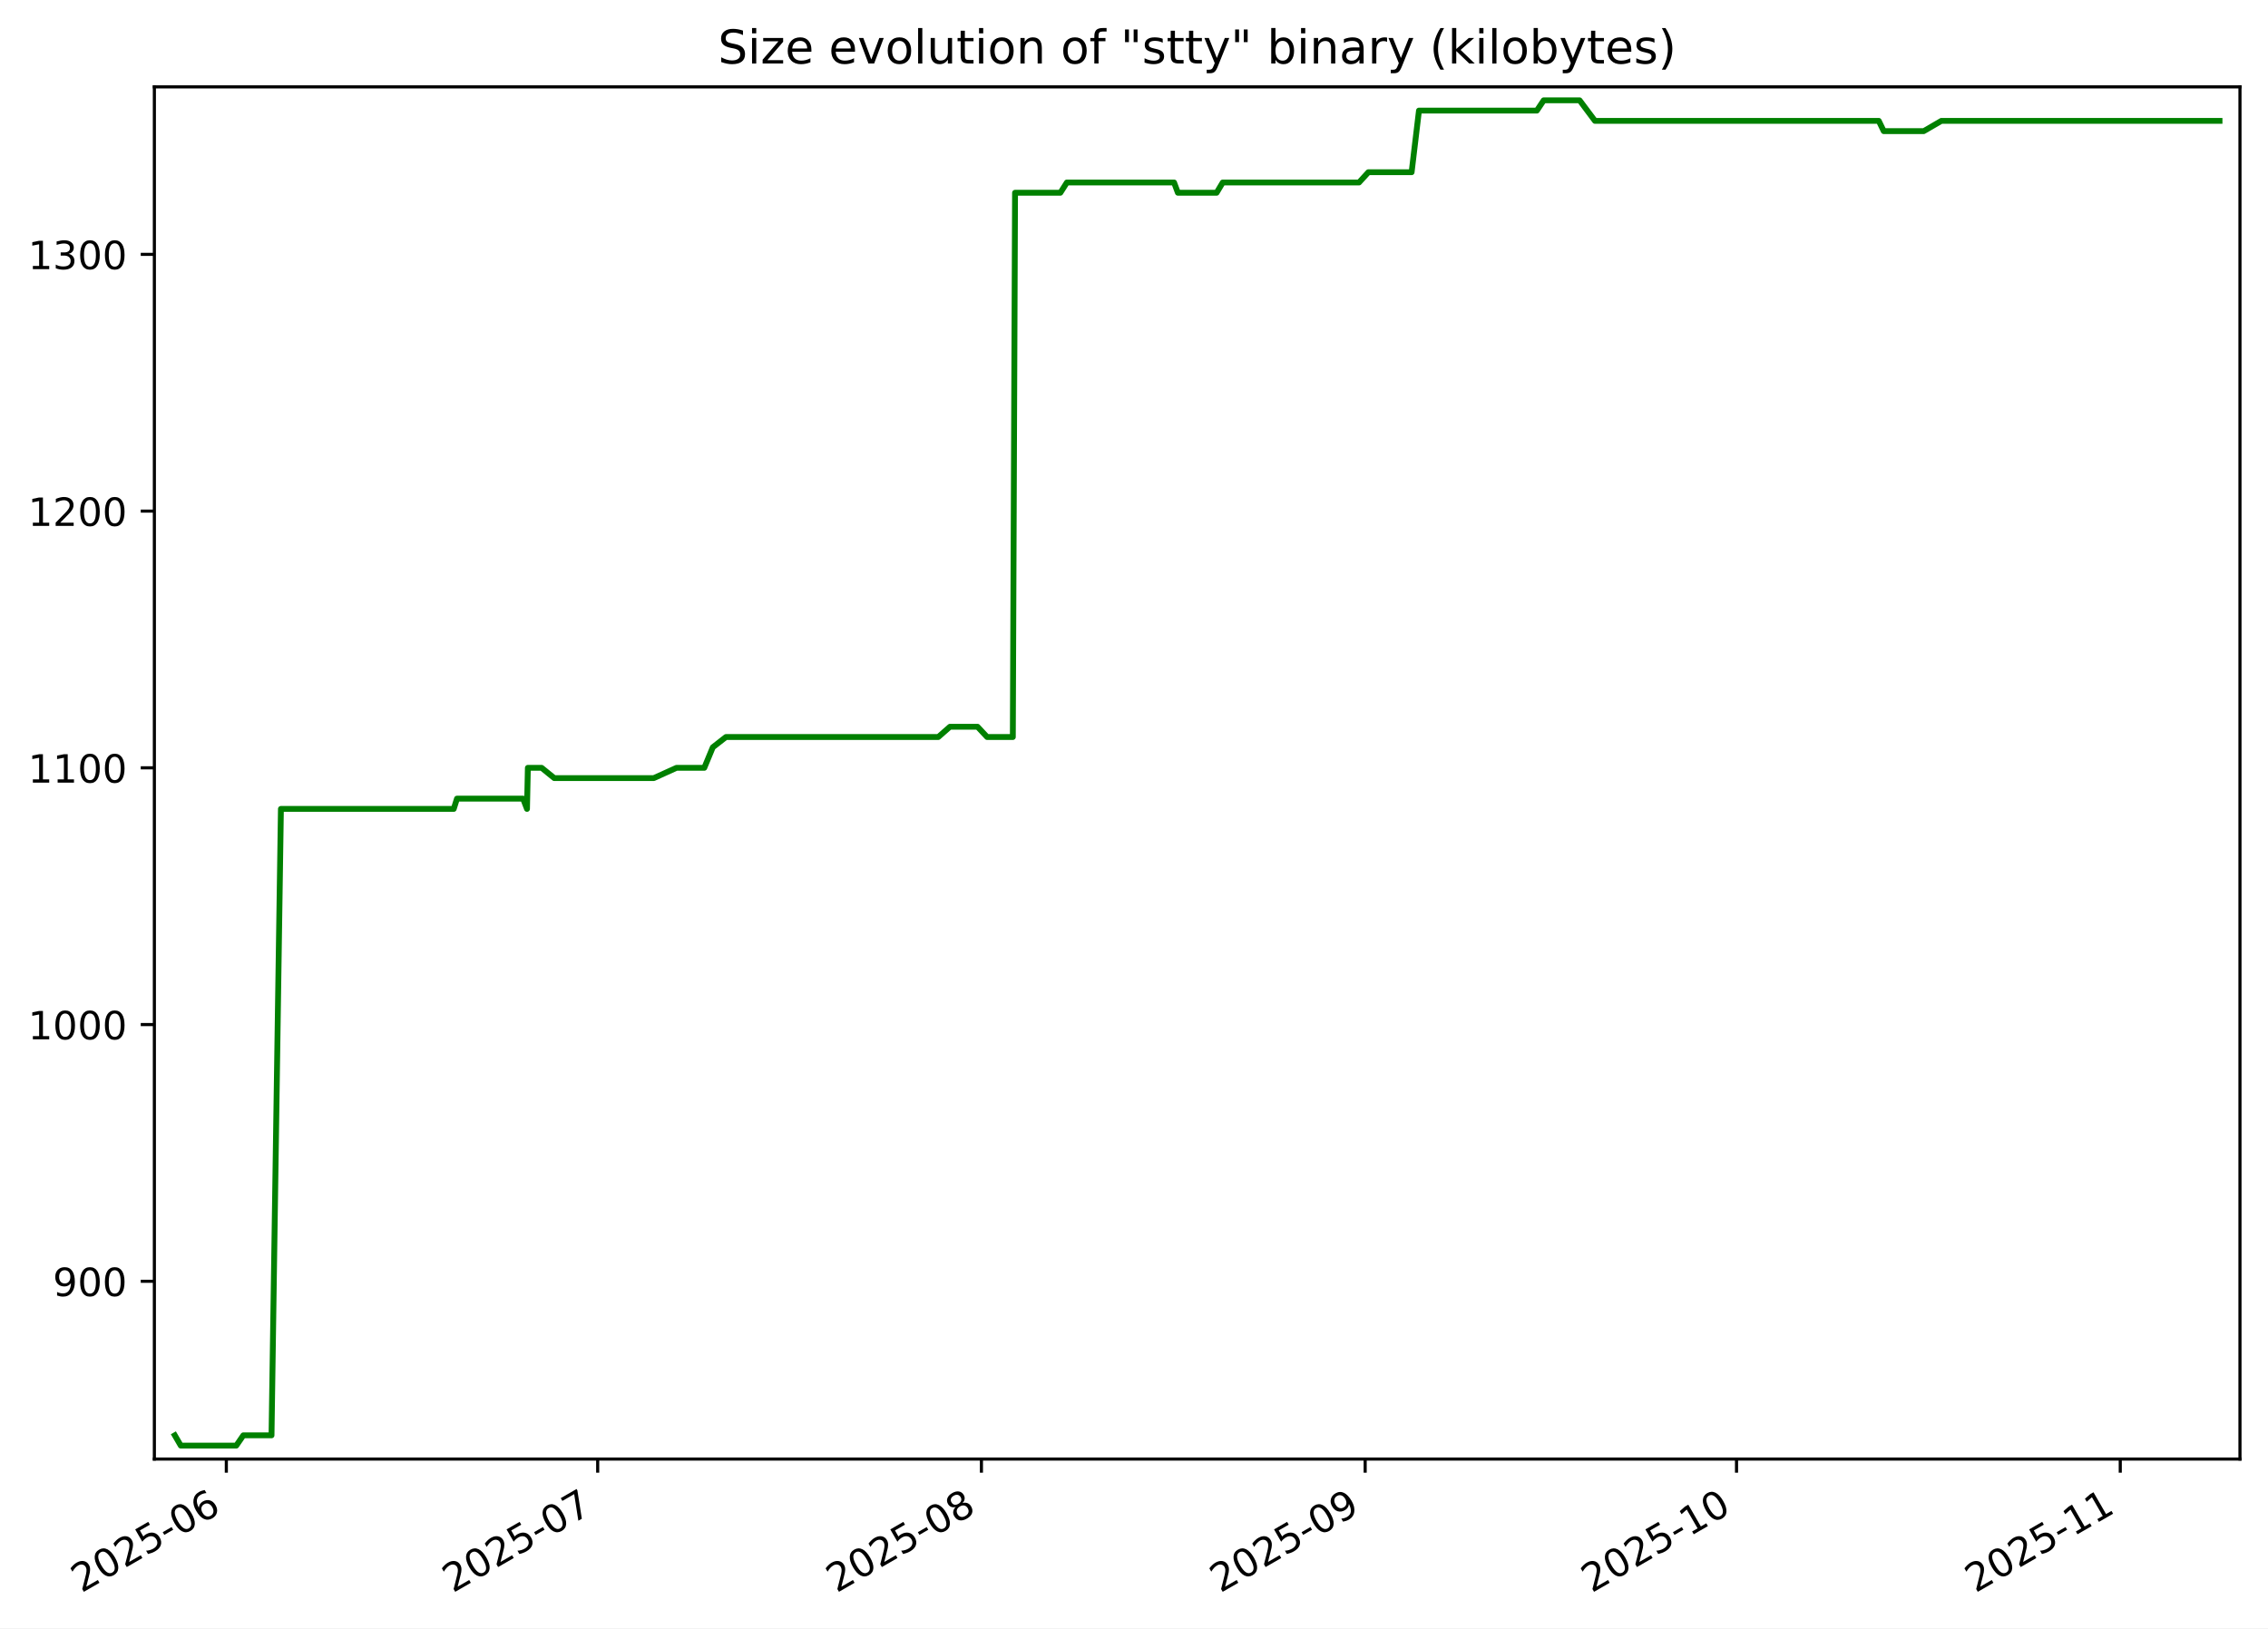
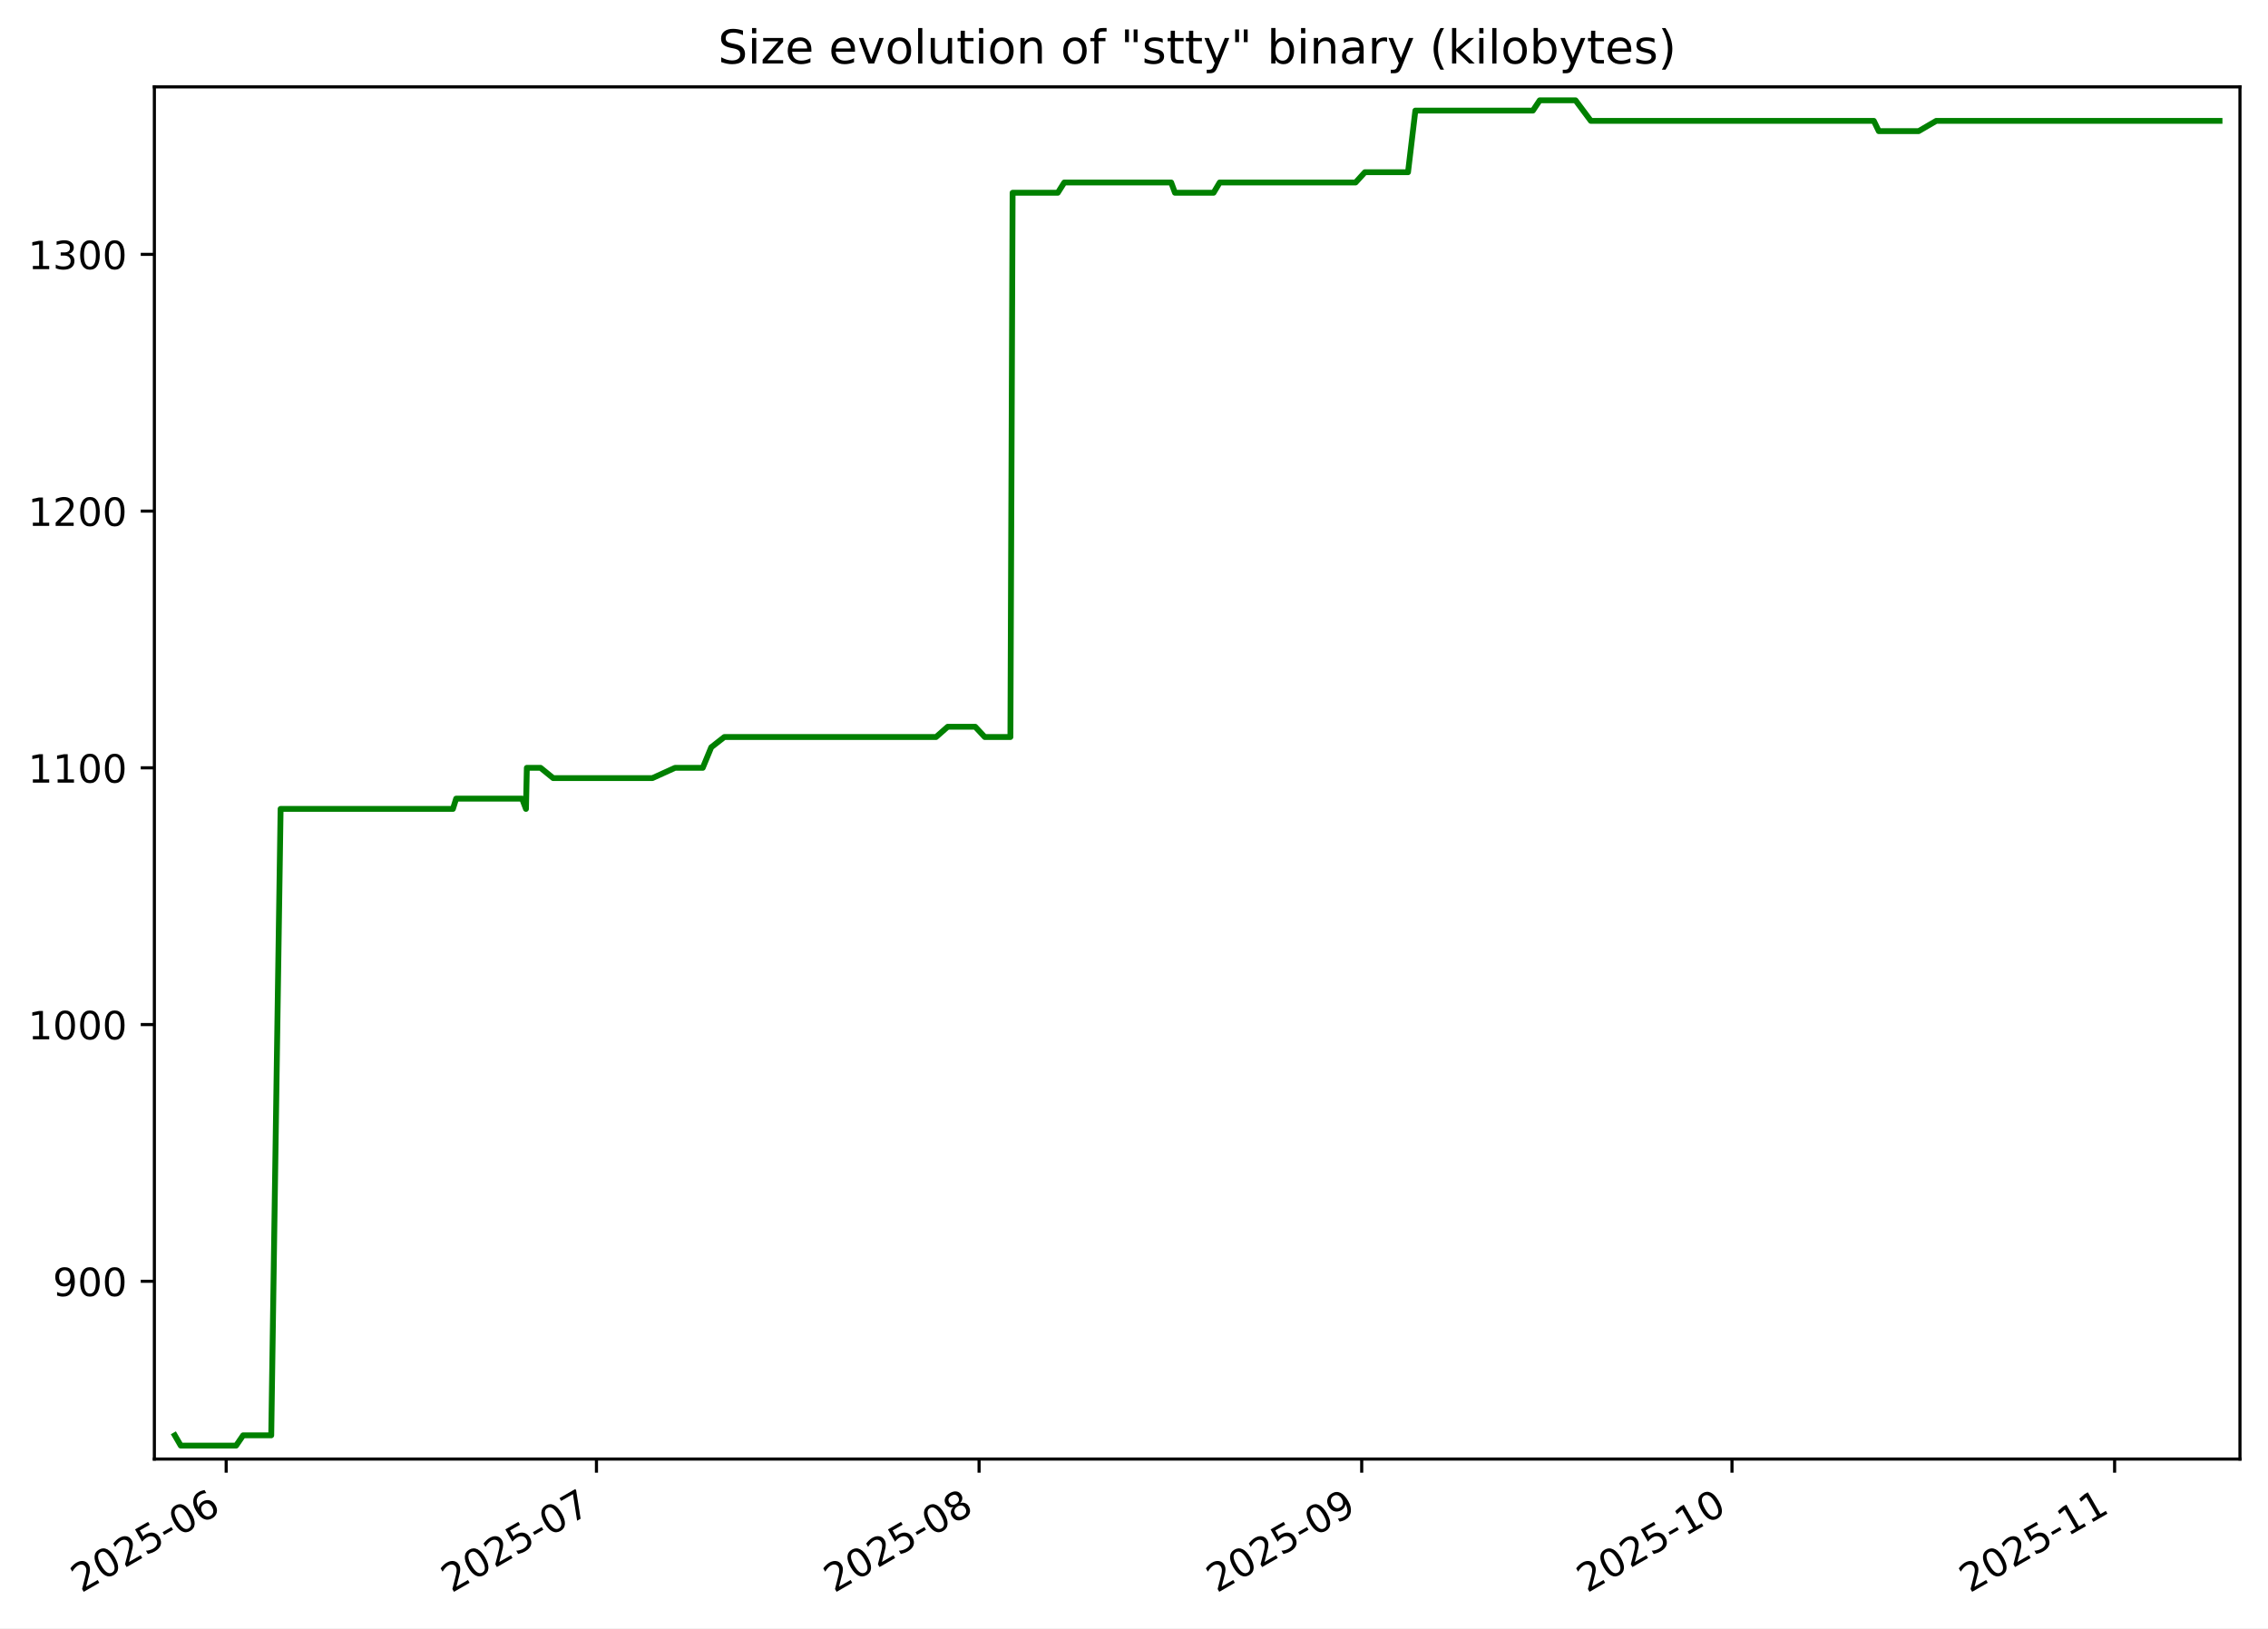
<svg xmlns="http://www.w3.org/2000/svg" xmlns:xlink="http://www.w3.org/1999/xlink" width="582.53pt" height="418.303pt" viewBox="0 0 582.53 418.303" version="1.1">
  <defs>
    <style type="text/css">*{stroke-linejoin: round; stroke-linecap: butt}</style>
  </defs>
  <g id="figure_1">
    <g id="patch_1">
      <path d="M -0 418.303  L 582.53 418.303  L 582.53 0  L -0 0  z " style="fill: #ffffff" />
    </g>
    <g id="axes_1">
      <g id="patch_2">
        <path d="M 39.65 374.83  L 575.33 374.83  L 575.33 22.318  L 39.65 22.318  z " style="fill: #ffffff" />
      </g>
      <g id="matplotlib.axis_1">
        <g id="xtick_1">
          <g id="line2d_1">
            <defs>
-               <path id="m4b557b0bb7" d="M 0 0  L 0 3.5  " style="stroke: #000000; stroke-width: 0.8" />
+               <path id="m41bc56ac36" d="M 0 0  L 0 3.5  " style="stroke: #000000; stroke-width: 0.8" />
            </defs>
            <g>
-               <use xlink:href="#m4b557b0bb7" x="58.132" y="374.83" style="stroke: #000000; stroke-width: 0.8" />
+               <use xlink:href="#m41bc56ac36" x="58.093" y="374.83" style="stroke: #000000; stroke-width: 0.8" />
            </g>
          </g>
          <g id="text_1">
-             <g transform="translate(20.90678 409.302) rotate(-30) scale(0.1 -0.1)">
+             <g transform="translate(20.86837 409.302) rotate(-30) scale(0.1 -0.1)">
              <defs>
                <path id="DejaVuSans-32" d="M 1228 531  L 3431 531  L 3431 0  L 469 0  L 469 531  Q 828 903 1448 1529  Q 2069 2156 2228 2338  Q 2531 2678 2651 2914  Q 2772 3150 2772 3378  Q 2772 3750 2511 3984  Q 2250 4219 1831 4219  Q 1534 4219 1204 4116  Q 875 4013 500 3803  L 500 4441  Q 881 4594 1212 4672  Q 1544 4750 1819 4750  Q 2544 4750 2975 4387  Q 3406 4025 3406 3419  Q 3406 3131 3298 2873  Q 3191 2616 2906 2266  Q 2828 2175 2409 1742  Q 1991 1309 1228 531  z " transform="scale(0.015625)" />
                <path id="DejaVuSans-30" d="M 2034 4250  Q 1547 4250 1301 3770  Q 1056 3291 1056 2328  Q 1056 1369 1301 889  Q 1547 409 2034 409  Q 2525 409 2770 889  Q 3016 1369 3016 2328  Q 3016 3291 2770 3770  Q 2525 4250 2034 4250  z M 2034 4750  Q 2819 4750 3233 4129  Q 3647 3509 3647 2328  Q 3647 1150 3233 529  Q 2819 -91 2034 -91  Q 1250 -91 836 529  Q 422 1150 422 2328  Q 422 3509 836 4129  Q 1250 4750 2034 4750  z " transform="scale(0.015625)" />
                <path id="DejaVuSans-35" d="M 691 4666  L 3169 4666  L 3169 4134  L 1269 4134  L 1269 2991  Q 1406 3038 1543 3061  Q 1681 3084 1819 3084  Q 2600 3084 3056 2656  Q 3513 2228 3513 1497  Q 3513 744 3044 326  Q 2575 -91 1722 -91  Q 1428 -91 1123 -41  Q 819 9 494 109  L 494 744  Q 775 591 1075 516  Q 1375 441 1709 441  Q 2250 441 2565 725  Q 2881 1009 2881 1497  Q 2881 1984 2565 2268  Q 2250 2553 1709 2553  Q 1456 2553 1204 2497  Q 953 2441 691 2322  L 691 4666  z " transform="scale(0.015625)" />
                <path id="DejaVuSans-2d" d="M 313 2009  L 1997 2009  L 1997 1497  L 313 1497  L 313 2009  z " transform="scale(0.015625)" />
                <path id="DejaVuSans-36" d="M 2113 2584  Q 1688 2584 1439 2293  Q 1191 2003 1191 1497  Q 1191 994 1439 701  Q 1688 409 2113 409  Q 2538 409 2786 701  Q 3034 994 3034 1497  Q 3034 2003 2786 2293  Q 2538 2584 2113 2584  z M 3366 4563  L 3366 3988  Q 3128 4100 2886 4159  Q 2644 4219 2406 4219  Q 1781 4219 1451 3797  Q 1122 3375 1075 2522  Q 1259 2794 1537 2939  Q 1816 3084 2150 3084  Q 2853 3084 3261 2657  Q 3669 2231 3669 1497  Q 3669 778 3244 343  Q 2819 -91 2113 -91  Q 1303 -91 875 529  Q 447 1150 447 2328  Q 447 3434 972 4092  Q 1497 4750 2381 4750  Q 2619 4750 2861 4703  Q 3103 4656 3366 4563  z " transform="scale(0.015625)" />
              </defs>
              <use xlink:href="#DejaVuSans-32" />
              <use xlink:href="#DejaVuSans-30" x="63.623" />
              <use xlink:href="#DejaVuSans-32" x="127.246" />
              <use xlink:href="#DejaVuSans-35" x="190.869" />
              <use xlink:href="#DejaVuSans-2d" x="254.492" />
              <use xlink:href="#DejaVuSans-30" x="290.576" />
              <use xlink:href="#DejaVuSans-36" x="354.199" />
            </g>
          </g>
        </g>
        <g id="xtick_2">
          <g id="line2d_2">
            <g>
-               <use xlink:href="#m4b557b0bb7" x="153.514" y="374.83" style="stroke: #000000; stroke-width: 0.8" />
+               <use xlink:href="#m41bc56ac36" x="153.199" y="374.83" style="stroke: #000000; stroke-width: 0.8" />
            </g>
          </g>
          <g id="text_2">
-             <g transform="translate(116.2896 409.302) rotate(-30) scale(0.1 -0.1)">
+             <g transform="translate(115.9743 409.302) rotate(-30) scale(0.1 -0.1)">
              <defs>
                <path id="DejaVuSans-37" d="M 525 4666  L 3525 4666  L 3525 4397  L 1831 0  L 1172 0  L 2766 4134  L 525 4134  L 525 4666  z " transform="scale(0.015625)" />
              </defs>
              <use xlink:href="#DejaVuSans-32" />
              <use xlink:href="#DejaVuSans-30" x="63.623" />
              <use xlink:href="#DejaVuSans-32" x="127.246" />
              <use xlink:href="#DejaVuSans-35" x="190.869" />
              <use xlink:href="#DejaVuSans-2d" x="254.492" />
              <use xlink:href="#DejaVuSans-30" x="290.576" />
              <use xlink:href="#DejaVuSans-37" x="354.199" />
            </g>
          </g>
        </g>
        <g id="xtick_3">
          <g id="line2d_3">
            <g>
-               <use xlink:href="#m4b557b0bb7" x="252.077" y="374.83" style="stroke: #000000; stroke-width: 0.8" />
+               <use xlink:href="#m41bc56ac36" x="251.475" y="374.83" style="stroke: #000000; stroke-width: 0.8" />
            </g>
          </g>
          <g id="text_3">
-             <g transform="translate(214.8518 409.302) rotate(-30) scale(0.1 -0.1)">
+             <g transform="translate(214.2504 409.302) rotate(-30) scale(0.1 -0.1)">
              <defs>
                <path id="DejaVuSans-38" d="M 2034 2216  Q 1584 2216 1326 1975  Q 1069 1734 1069 1313  Q 1069 891 1326 650  Q 1584 409 2034 409  Q 2484 409 2743 651  Q 3003 894 3003 1313  Q 3003 1734 2745 1975  Q 2488 2216 2034 2216  z M 1403 2484  Q 997 2584 770 2862  Q 544 3141 544 3541  Q 544 4100 942 4425  Q 1341 4750 2034 4750  Q 2731 4750 3128 4425  Q 3525 4100 3525 3541  Q 3525 3141 3298 2862  Q 3072 2584 2669 2484  Q 3125 2378 3379 2068  Q 3634 1759 3634 1313  Q 3634 634 3220 271  Q 2806 -91 2034 -91  Q 1263 -91 848 271  Q 434 634 434 1313  Q 434 1759 690 2068  Q 947 2378 1403 2484  z M 1172 3481  Q 1172 3119 1398 2916  Q 1625 2713 2034 2713  Q 2441 2713 2670 2916  Q 2900 3119 2900 3481  Q 2900 3844 2670 4047  Q 2441 4250 2034 4250  Q 1625 4250 1398 4047  Q 1172 3844 1172 3481  z " transform="scale(0.015625)" />
              </defs>
              <use xlink:href="#DejaVuSans-32" />
              <use xlink:href="#DejaVuSans-30" x="63.623" />
              <use xlink:href="#DejaVuSans-32" x="127.246" />
              <use xlink:href="#DejaVuSans-35" x="190.869" />
              <use xlink:href="#DejaVuSans-2d" x="254.492" />
              <use xlink:href="#DejaVuSans-30" x="290.576" />
              <use xlink:href="#DejaVuSans-38" x="354.199" />
            </g>
          </g>
        </g>
        <g id="xtick_4">
          <g id="line2d_4">
            <g>
-               <use xlink:href="#m4b557b0bb7" x="350.639" y="374.83" style="stroke: #000000; stroke-width: 0.8" />
+               <use xlink:href="#m41bc56ac36" x="349.751" y="374.83" style="stroke: #000000; stroke-width: 0.8" />
            </g>
          </g>
          <g id="text_4">
-             <g transform="translate(313.414 409.302) rotate(-30) scale(0.1 -0.1)">
+             <g transform="translate(312.5265 409.302) rotate(-30) scale(0.1 -0.1)">
              <defs>
                <path id="DejaVuSans-39" d="M 703 97  L 703 672  Q 941 559 1184 500  Q 1428 441 1663 441  Q 2288 441 2617 861  Q 2947 1281 2994 2138  Q 2813 1869 2534 1725  Q 2256 1581 1919 1581  Q 1219 1581 811 2004  Q 403 2428 403 3163  Q 403 3881 828 4315  Q 1253 4750 1959 4750  Q 2769 4750 3195 4129  Q 3622 3509 3622 2328  Q 3622 1225 3098 567  Q 2575 -91 1691 -91  Q 1453 -91 1209 -44  Q 966 3 703 97  z M 1959 2075  Q 2384 2075 2632 2365  Q 2881 2656 2881 3163  Q 2881 3666 2632 3958  Q 2384 4250 1959 4250  Q 1534 4250 1286 3958  Q 1038 3666 1038 3163  Q 1038 2656 1286 2365  Q 1534 2075 1959 2075  z " transform="scale(0.015625)" />
              </defs>
              <use xlink:href="#DejaVuSans-32" />
              <use xlink:href="#DejaVuSans-30" x="63.623" />
              <use xlink:href="#DejaVuSans-32" x="127.246" />
              <use xlink:href="#DejaVuSans-35" x="190.869" />
              <use xlink:href="#DejaVuSans-2d" x="254.492" />
              <use xlink:href="#DejaVuSans-30" x="290.576" />
              <use xlink:href="#DejaVuSans-39" x="354.199" />
            </g>
          </g>
        </g>
        <g id="xtick_5">
          <g id="line2d_5">
            <g>
-               <use xlink:href="#m4b557b0bb7" x="446.022" y="374.83" style="stroke: #000000; stroke-width: 0.8" />
+               <use xlink:href="#m41bc56ac36" x="444.857" y="374.83" style="stroke: #000000; stroke-width: 0.8" />
            </g>
          </g>
          <g id="text_5">
-             <g transform="translate(408.7968 409.302) rotate(-30) scale(0.1 -0.1)">
+             <g transform="translate(407.6324 409.302) rotate(-30) scale(0.1 -0.1)">
              <defs>
                <path id="DejaVuSans-31" d="M 794 531  L 1825 531  L 1825 4091  L 703 3866  L 703 4441  L 1819 4666  L 2450 4666  L 2450 531  L 3481 531  L 3481 0  L 794 0  L 794 531  z " transform="scale(0.015625)" />
              </defs>
              <use xlink:href="#DejaVuSans-32" />
              <use xlink:href="#DejaVuSans-30" x="63.623" />
              <use xlink:href="#DejaVuSans-32" x="127.246" />
              <use xlink:href="#DejaVuSans-35" x="190.869" />
              <use xlink:href="#DejaVuSans-2d" x="254.492" />
              <use xlink:href="#DejaVuSans-31" x="290.576" />
              <use xlink:href="#DejaVuSans-30" x="354.199" />
            </g>
          </g>
        </g>
        <g id="xtick_6">
          <g id="line2d_6">
            <g>
-               <use xlink:href="#m4b557b0bb7" x="544.584" y="374.83" style="stroke: #000000; stroke-width: 0.8" />
+               <use xlink:href="#m41bc56ac36" x="543.133" y="374.83" style="stroke: #000000; stroke-width: 0.8" />
            </g>
          </g>
          <g id="text_6">
-             <g transform="translate(507.359 409.302) rotate(-30) scale(0.1 -0.1)">
+             <g transform="translate(505.9085 409.302) rotate(-30) scale(0.1 -0.1)">
              <use xlink:href="#DejaVuSans-32" />
              <use xlink:href="#DejaVuSans-30" x="63.623" />
              <use xlink:href="#DejaVuSans-32" x="127.246" />
              <use xlink:href="#DejaVuSans-35" x="190.869" />
              <use xlink:href="#DejaVuSans-2d" x="254.492" />
              <use xlink:href="#DejaVuSans-31" x="290.576" />
              <use xlink:href="#DejaVuSans-31" x="354.199" />
            </g>
          </g>
        </g>
      </g>
      <g id="matplotlib.axis_2">
        <g id="ytick_1">
          <g id="line2d_7">
            <defs>
-               <path id="m381a7e61f8" d="M 0 0  L -3.5 0  " style="stroke: #000000; stroke-width: 0.8" />
+               <path id="m74fdd8e4b5" d="M 0 0  L -3.5 0  " style="stroke: #000000; stroke-width: 0.8" />
            </defs>
            <g>
-               <use xlink:href="#m381a7e61f8" x="39.65" y="329.163" style="stroke: #000000; stroke-width: 0.8" />
+               <use xlink:href="#m74fdd8e4b5" x="39.65" y="329.163" style="stroke: #000000; stroke-width: 0.8" />
            </g>
          </g>
          <g id="text_7">
            <g transform="translate(13.5625 332.9627) scale(0.1 -0.1)">
              <use xlink:href="#DejaVuSans-39" />
              <use xlink:href="#DejaVuSans-30" x="63.623" />
              <use xlink:href="#DejaVuSans-30" x="127.246" />
            </g>
          </g>
        </g>
        <g id="ytick_2">
          <g id="line2d_8">
            <g>
-               <use xlink:href="#m381a7e61f8" x="39.65" y="263.209" style="stroke: #000000; stroke-width: 0.8" />
+               <use xlink:href="#m74fdd8e4b5" x="39.65" y="263.209" style="stroke: #000000; stroke-width: 0.8" />
            </g>
          </g>
          <g id="text_8">
            <g transform="translate(7.2 267.0085) scale(0.1 -0.1)">
              <use xlink:href="#DejaVuSans-31" />
              <use xlink:href="#DejaVuSans-30" x="63.623" />
              <use xlink:href="#DejaVuSans-30" x="127.246" />
              <use xlink:href="#DejaVuSans-30" x="190.869" />
            </g>
          </g>
        </g>
        <g id="ytick_3">
          <g id="line2d_9">
            <g>
-               <use xlink:href="#m381a7e61f8" x="39.65" y="197.255" style="stroke: #000000; stroke-width: 0.8" />
+               <use xlink:href="#m74fdd8e4b5" x="39.65" y="197.255" style="stroke: #000000; stroke-width: 0.8" />
            </g>
          </g>
          <g id="text_9">
            <g transform="translate(7.2 201.0543) scale(0.1 -0.1)">
              <use xlink:href="#DejaVuSans-31" />
              <use xlink:href="#DejaVuSans-31" x="63.623" />
              <use xlink:href="#DejaVuSans-30" x="127.246" />
              <use xlink:href="#DejaVuSans-30" x="190.869" />
            </g>
          </g>
        </g>
        <g id="ytick_4">
          <g id="line2d_10">
            <g>
-               <use xlink:href="#m381a7e61f8" x="39.65" y="131.301" style="stroke: #000000; stroke-width: 0.8" />
+               <use xlink:href="#m74fdd8e4b5" x="39.65" y="131.301" style="stroke: #000000; stroke-width: 0.8" />
            </g>
          </g>
          <g id="text_10">
            <g transform="translate(7.2 135.1001) scale(0.1 -0.1)">
              <use xlink:href="#DejaVuSans-31" />
              <use xlink:href="#DejaVuSans-32" x="63.623" />
              <use xlink:href="#DejaVuSans-30" x="127.246" />
              <use xlink:href="#DejaVuSans-30" x="190.869" />
            </g>
          </g>
        </g>
        <g id="ytick_5">
          <g id="line2d_11">
            <g>
-               <use xlink:href="#m381a7e61f8" x="39.65" y="65.347" style="stroke: #000000; stroke-width: 0.8" />
+               <use xlink:href="#m74fdd8e4b5" x="39.65" y="65.347" style="stroke: #000000; stroke-width: 0.8" />
            </g>
          </g>
          <g id="text_11">
            <g transform="translate(7.2 69.14586) scale(0.1 -0.1)">
              <defs>
                <path id="DejaVuSans-33" d="M 2597 2516  Q 3050 2419 3304 2112  Q 3559 1806 3559 1356  Q 3559 666 3084 287  Q 2609 -91 1734 -91  Q 1441 -91 1130 -33  Q 819 25 488 141  L 488 750  Q 750 597 1062 519  Q 1375 441 1716 441  Q 2309 441 2620 675  Q 2931 909 2931 1356  Q 2931 1769 2642 2001  Q 2353 2234 1838 2234  L 1294 2234  L 1294 2753  L 1863 2753  Q 2328 2753 2575 2939  Q 2822 3125 2822 3475  Q 2822 3834 2567 4026  Q 2313 4219 1838 4219  Q 1578 4219 1281 4162  Q 984 4106 628 3988  L 628 4550  Q 988 4650 1302 4700  Q 1616 4750 1894 4750  Q 2613 4750 3031 4423  Q 3450 4097 3450 3541  Q 3450 3153 3228 2886  Q 3006 2619 2597 2516  z " transform="scale(0.015625)" />
              </defs>
              <use xlink:href="#DejaVuSans-31" />
              <use xlink:href="#DejaVuSans-33" x="63.623" />
              <use xlink:href="#DejaVuSans-30" x="127.246" />
              <use xlink:href="#DejaVuSans-30" x="190.869" />
            </g>
          </g>
        </g>
      </g>
      <g id="line2d_12">
-         <path d="M 44.902 368.736  L 46.429 371.374  L 60.689 371.374  L 62.496 368.736  L 69.739 368.736  L 72.153 207.808  L 116.542 207.808  L 117.373 205.17  L 134.352 205.17  L 135.356 207.808  L 135.58 197.255  L 139.117 197.255  L 142.365 199.893  L 167.924 199.893  L 173.759 197.255  L 180.895 197.255  L 183.081 191.979  L 186.453 189.341  L 240.993 189.341  L 243.996 186.702  L 251.077 186.702  L 253.542 189.341  L 260.144 189.341  L 260.711 49.518  L 272.353 49.518  L 274.029 46.879  L 301.555 46.879  L 302.536 49.518  L 312.483 49.518  L 314.062 46.879  L 349.06 46.879  L 351.467 44.241  L 362.569 44.241  L 364.459 28.412  L 394.734 28.412  L 396.496 25.774  L 405.719 25.774  L 409.664 31.05  L 482.554 31.05  L 483.835 33.689  L 494.1 33.689  L 498.639 31.05  L 570.078 31.05  L 570.078 31.05  " clip-path="url(#p9eeb8df931)" style="fill: none; stroke: #008000; stroke-width: 1.5; stroke-linecap: square" />
+         <path d="M 44.902 368.736  L 46.425 371.374  L 60.643 371.374  L 62.445 368.736  L 69.667 368.736  L 72.073 207.808  L 116.334 207.808  L 117.162 205.17  L 134.092 205.17  L 135.093 207.808  L 135.317 197.255  L 138.844 197.255  L 142.082 199.893  L 167.567 199.893  L 173.385 197.255  L 180.501 197.255  L 182.68 191.979  L 186.042 189.341  L 240.424 189.341  L 243.418 186.702  L 250.478 186.702  L 252.936 189.341  L 259.519 189.341  L 260.085 49.518  L 271.693 49.518  L 273.364 46.879  L 300.81 46.879  L 301.788 49.518  L 311.706 49.518  L 313.281 46.879  L 348.177 46.879  L 350.577 44.241  L 361.647 44.241  L 363.532 28.412  L 393.719 28.412  L 395.476 25.774  L 404.672 25.774  L 408.605 31.05  L 481.283 31.05  L 482.56 33.689  L 492.796 33.689  L 497.322 31.05  L 570.078 31.05  L 570.078 31.05  " clip-path="url(#pcae720c7d1)" style="fill: none; stroke: #008000; stroke-width: 1.5; stroke-linecap: square" />
      </g>
      <g id="patch_3">
        <path d="M 39.65 374.83  L 39.65 22.318  " style="fill: none; stroke: #000000; stroke-width: 0.8; stroke-linejoin: miter; stroke-linecap: square" />
      </g>
      <g id="patch_4">
        <path d="M 575.33 374.83  L 575.33 22.318  " style="fill: none; stroke: #000000; stroke-width: 0.8; stroke-linejoin: miter; stroke-linecap: square" />
      </g>
      <g id="patch_5">
        <path d="M 39.65 374.83  L 575.33 374.83  " style="fill: none; stroke: #000000; stroke-width: 0.8; stroke-linejoin: miter; stroke-linecap: square" />
      </g>
      <g id="patch_6">
        <path d="M 39.65 22.318  L 575.33 22.318  " style="fill: none; stroke: #000000; stroke-width: 0.8; stroke-linejoin: miter; stroke-linecap: square" />
      </g>
      <g id="text_12">
        <g transform="translate(184.4131 16.31812) scale(0.12 -0.12)">
          <defs>
            <path id="DejaVuSans-53" d="M 3425 4513  L 3425 3897  Q 3066 4069 2747 4153  Q 2428 4238 2131 4238  Q 1616 4238 1336 4038  Q 1056 3838 1056 3469  Q 1056 3159 1242 3001  Q 1428 2844 1947 2747  L 2328 2669  Q 3034 2534 3370 2195  Q 3706 1856 3706 1288  Q 3706 609 3251 259  Q 2797 -91 1919 -91  Q 1588 -91 1214 -16  Q 841 59 441 206  L 441 856  Q 825 641 1194 531  Q 1563 422 1919 422  Q 2459 422 2753 634  Q 3047 847 3047 1241  Q 3047 1584 2836 1778  Q 2625 1972 2144 2069  L 1759 2144  Q 1053 2284 737 2584  Q 422 2884 422 3419  Q 422 4038 858 4394  Q 1294 4750 2059 4750  Q 2388 4750 2728 4690  Q 3069 4631 3425 4513  z " transform="scale(0.015625)" />
            <path id="DejaVuSans-69" d="M 603 3500  L 1178 3500  L 1178 0  L 603 0  L 603 3500  z M 603 4863  L 1178 4863  L 1178 4134  L 603 4134  L 603 4863  z " transform="scale(0.015625)" />
            <path id="DejaVuSans-7a" d="M 353 3500  L 3084 3500  L 3084 2975  L 922 459  L 3084 459  L 3084 0  L 275 0  L 275 525  L 2438 3041  L 353 3041  L 353 3500  z " transform="scale(0.015625)" />
            <path id="DejaVuSans-65" d="M 3597 1894  L 3597 1613  L 953 1613  Q 991 1019 1311 708  Q 1631 397 2203 397  Q 2534 397 2845 478  Q 3156 559 3463 722  L 3463 178  Q 3153 47 2828 -22  Q 2503 -91 2169 -91  Q 1331 -91 842 396  Q 353 884 353 1716  Q 353 2575 817 3079  Q 1281 3584 2069 3584  Q 2775 3584 3186 3129  Q 3597 2675 3597 1894  z M 3022 2063  Q 3016 2534 2758 2815  Q 2500 3097 2075 3097  Q 1594 3097 1305 2825  Q 1016 2553 972 2059  L 3022 2063  z " transform="scale(0.015625)" />
            <path id="DejaVuSans-20" transform="scale(0.015625)" />
            <path id="DejaVuSans-76" d="M 191 3500  L 800 3500  L 1894 563  L 2988 3500  L 3597 3500  L 2284 0  L 1503 0  L 191 3500  z " transform="scale(0.015625)" />
            <path id="DejaVuSans-6f" d="M 1959 3097  Q 1497 3097 1228 2736  Q 959 2375 959 1747  Q 959 1119 1226 758  Q 1494 397 1959 397  Q 2419 397 2687 759  Q 2956 1122 2956 1747  Q 2956 2369 2687 2733  Q 2419 3097 1959 3097  z M 1959 3584  Q 2709 3584 3137 3096  Q 3566 2609 3566 1747  Q 3566 888 3137 398  Q 2709 -91 1959 -91  Q 1206 -91 779 398  Q 353 888 353 1747  Q 353 2609 779 3096  Q 1206 3584 1959 3584  z " transform="scale(0.015625)" />
            <path id="DejaVuSans-6c" d="M 603 4863  L 1178 4863  L 1178 0  L 603 0  L 603 4863  z " transform="scale(0.015625)" />
            <path id="DejaVuSans-75" d="M 544 1381  L 544 3500  L 1119 3500  L 1119 1403  Q 1119 906 1312 657  Q 1506 409 1894 409  Q 2359 409 2629 706  Q 2900 1003 2900 1516  L 2900 3500  L 3475 3500  L 3475 0  L 2900 0  L 2900 538  Q 2691 219 2414 64  Q 2138 -91 1772 -91  Q 1169 -91 856 284  Q 544 659 544 1381  z M 1991 3584  L 1991 3584  z " transform="scale(0.015625)" />
            <path id="DejaVuSans-74" d="M 1172 4494  L 1172 3500  L 2356 3500  L 2356 3053  L 1172 3053  L 1172 1153  Q 1172 725 1289 603  Q 1406 481 1766 481  L 2356 481  L 2356 0  L 1766 0  Q 1100 0 847 248  Q 594 497 594 1153  L 594 3053  L 172 3053  L 172 3500  L 594 3500  L 594 4494  L 1172 4494  z " transform="scale(0.015625)" />
            <path id="DejaVuSans-6e" d="M 3513 2113  L 3513 0  L 2938 0  L 2938 2094  Q 2938 2591 2744 2837  Q 2550 3084 2163 3084  Q 1697 3084 1428 2787  Q 1159 2491 1159 1978  L 1159 0  L 581 0  L 581 3500  L 1159 3500  L 1159 2956  Q 1366 3272 1645 3428  Q 1925 3584 2291 3584  Q 2894 3584 3203 3211  Q 3513 2838 3513 2113  z " transform="scale(0.015625)" />
            <path id="DejaVuSans-66" d="M 2375 4863  L 2375 4384  L 1825 4384  Q 1516 4384 1395 4259  Q 1275 4134 1275 3809  L 1275 3500  L 2222 3500  L 2222 3053  L 1275 3053  L 1275 0  L 697 0  L 697 3053  L 147 3053  L 147 3500  L 697 3500  L 697 3744  Q 697 4328 969 4595  Q 1241 4863 1831 4863  L 2375 4863  z " transform="scale(0.015625)" />
            <path id="DejaVuSans-22" d="M 1147 4666  L 1147 2931  L 616 2931  L 616 4666  L 1147 4666  z M 2328 4666  L 2328 2931  L 1797 2931  L 1797 4666  L 2328 4666  z " transform="scale(0.015625)" />
            <path id="DejaVuSans-73" d="M 2834 3397  L 2834 2853  Q 2591 2978 2328 3040  Q 2066 3103 1784 3103  Q 1356 3103 1142 2972  Q 928 2841 928 2578  Q 928 2378 1081 2264  Q 1234 2150 1697 2047  L 1894 2003  Q 2506 1872 2764 1633  Q 3022 1394 3022 966  Q 3022 478 2636 193  Q 2250 -91 1575 -91  Q 1294 -91 989 -36  Q 684 19 347 128  L 347 722  Q 666 556 975 473  Q 1284 391 1588 391  Q 1994 391 2212 530  Q 2431 669 2431 922  Q 2431 1156 2273 1281  Q 2116 1406 1581 1522  L 1381 1569  Q 847 1681 609 1914  Q 372 2147 372 2553  Q 372 3047 722 3315  Q 1072 3584 1716 3584  Q 2034 3584 2315 3537  Q 2597 3491 2834 3397  z " transform="scale(0.015625)" />
            <path id="DejaVuSans-79" d="M 2059 -325  Q 1816 -950 1584 -1140  Q 1353 -1331 966 -1331  L 506 -1331  L 506 -850  L 844 -850  Q 1081 -850 1212 -737  Q 1344 -625 1503 -206  L 1606 56  L 191 3500  L 800 3500  L 1894 763  L 2988 3500  L 3597 3500  L 2059 -325  z " transform="scale(0.015625)" />
            <path id="DejaVuSans-62" d="M 3116 1747  Q 3116 2381 2855 2742  Q 2594 3103 2138 3103  Q 1681 3103 1420 2742  Q 1159 2381 1159 1747  Q 1159 1113 1420 752  Q 1681 391 2138 391  Q 2594 391 2855 752  Q 3116 1113 3116 1747  z M 1159 2969  Q 1341 3281 1617 3432  Q 1894 3584 2278 3584  Q 2916 3584 3314 3078  Q 3713 2572 3713 1747  Q 3713 922 3314 415  Q 2916 -91 2278 -91  Q 1894 -91 1617 61  Q 1341 213 1159 525  L 1159 0  L 581 0  L 581 4863  L 1159 4863  L 1159 2969  z " transform="scale(0.015625)" />
            <path id="DejaVuSans-61" d="M 2194 1759  Q 1497 1759 1228 1600  Q 959 1441 959 1056  Q 959 750 1161 570  Q 1363 391 1709 391  Q 2188 391 2477 730  Q 2766 1069 2766 1631  L 2766 1759  L 2194 1759  z M 3341 1997  L 3341 0  L 2766 0  L 2766 531  Q 2569 213 2275 61  Q 1981 -91 1556 -91  Q 1019 -91 701 211  Q 384 513 384 1019  Q 384 1609 779 1909  Q 1175 2209 1959 2209  L 2766 2209  L 2766 2266  Q 2766 2663 2505 2880  Q 2244 3097 1772 3097  Q 1472 3097 1187 3025  Q 903 2953 641 2809  L 641 3341  Q 956 3463 1253 3523  Q 1550 3584 1831 3584  Q 2591 3584 2966 3190  Q 3341 2797 3341 1997  z " transform="scale(0.015625)" />
            <path id="DejaVuSans-72" d="M 2631 2963  Q 2534 3019 2420 3045  Q 2306 3072 2169 3072  Q 1681 3072 1420 2755  Q 1159 2438 1159 1844  L 1159 0  L 581 0  L 581 3500  L 1159 3500  L 1159 2956  Q 1341 3275 1631 3429  Q 1922 3584 2338 3584  Q 2397 3584 2469 3576  Q 2541 3569 2628 3553  L 2631 2963  z " transform="scale(0.015625)" />
            <path id="DejaVuSans-28" d="M 1984 4856  Q 1566 4138 1362 3434  Q 1159 2731 1159 2009  Q 1159 1288 1364 580  Q 1569 -128 1984 -844  L 1484 -844  Q 1016 -109 783 600  Q 550 1309 550 2009  Q 550 2706 781 3412  Q 1013 4119 1484 4856  L 1984 4856  z " transform="scale(0.015625)" />
            <path id="DejaVuSans-6b" d="M 581 4863  L 1159 4863  L 1159 1991  L 2875 3500  L 3609 3500  L 1753 1863  L 3688 0  L 2938 0  L 1159 1709  L 1159 0  L 581 0  L 581 4863  z " transform="scale(0.015625)" />
            <path id="DejaVuSans-29" d="M 513 4856  L 1013 4856  Q 1481 4119 1714 3412  Q 1947 2706 1947 2009  Q 1947 1309 1714 600  Q 1481 -109 1013 -844  L 513 -844  Q 928 -128 1133 580  Q 1338 1288 1338 2009  Q 1338 2731 1133 3434  Q 928 4138 513 4856  z " transform="scale(0.015625)" />
          </defs>
          <use xlink:href="#DejaVuSans-53" />
          <use xlink:href="#DejaVuSans-69" x="63.477" />
          <use xlink:href="#DejaVuSans-7a" x="91.26" />
          <use xlink:href="#DejaVuSans-65" x="143.75" />
          <use xlink:href="#DejaVuSans-20" x="205.273" />
          <use xlink:href="#DejaVuSans-65" x="237.061" />
          <use xlink:href="#DejaVuSans-76" x="298.584" />
          <use xlink:href="#DejaVuSans-6f" x="357.764" />
          <use xlink:href="#DejaVuSans-6c" x="418.945" />
          <use xlink:href="#DejaVuSans-75" x="446.729" />
          <use xlink:href="#DejaVuSans-74" x="510.107" />
          <use xlink:href="#DejaVuSans-69" x="549.316" />
          <use xlink:href="#DejaVuSans-6f" x="577.1" />
          <use xlink:href="#DejaVuSans-6e" x="638.281" />
          <use xlink:href="#DejaVuSans-20" x="701.66" />
          <use xlink:href="#DejaVuSans-6f" x="733.447" />
          <use xlink:href="#DejaVuSans-66" x="794.629" />
          <use xlink:href="#DejaVuSans-20" x="829.834" />
          <use xlink:href="#DejaVuSans-22" x="861.621" />
          <use xlink:href="#DejaVuSans-73" x="907.617" />
          <use xlink:href="#DejaVuSans-74" x="959.717" />
          <use xlink:href="#DejaVuSans-74" x="998.926" />
          <use xlink:href="#DejaVuSans-79" x="1038.135" />
          <use xlink:href="#DejaVuSans-22" x="1097.314" />
          <use xlink:href="#DejaVuSans-20" x="1143.311" />
          <use xlink:href="#DejaVuSans-62" x="1175.098" />
          <use xlink:href="#DejaVuSans-69" x="1238.574" />
          <use xlink:href="#DejaVuSans-6e" x="1266.357" />
          <use xlink:href="#DejaVuSans-61" x="1329.736" />
          <use xlink:href="#DejaVuSans-72" x="1391.016" />
          <use xlink:href="#DejaVuSans-79" x="1432.129" />
          <use xlink:href="#DejaVuSans-20" x="1491.309" />
          <use xlink:href="#DejaVuSans-28" x="1523.096" />
          <use xlink:href="#DejaVuSans-6b" x="1562.109" />
          <use xlink:href="#DejaVuSans-69" x="1620.02" />
          <use xlink:href="#DejaVuSans-6c" x="1647.803" />
          <use xlink:href="#DejaVuSans-6f" x="1675.586" />
          <use xlink:href="#DejaVuSans-62" x="1736.768" />
          <use xlink:href="#DejaVuSans-79" x="1800.244" />
          <use xlink:href="#DejaVuSans-74" x="1859.424" />
          <use xlink:href="#DejaVuSans-65" x="1898.633" />
          <use xlink:href="#DejaVuSans-73" x="1960.156" />
          <use xlink:href="#DejaVuSans-29" x="2012.256" />
        </g>
      </g>
    </g>
  </g>
  <defs>
-     <clipPath id="p9eeb8df931">
+     <clipPath id="pcae720c7d1">
      <rect x="39.65" y="22.318" width="535.68" height="352.512" />
    </clipPath>
  </defs>
</svg>
